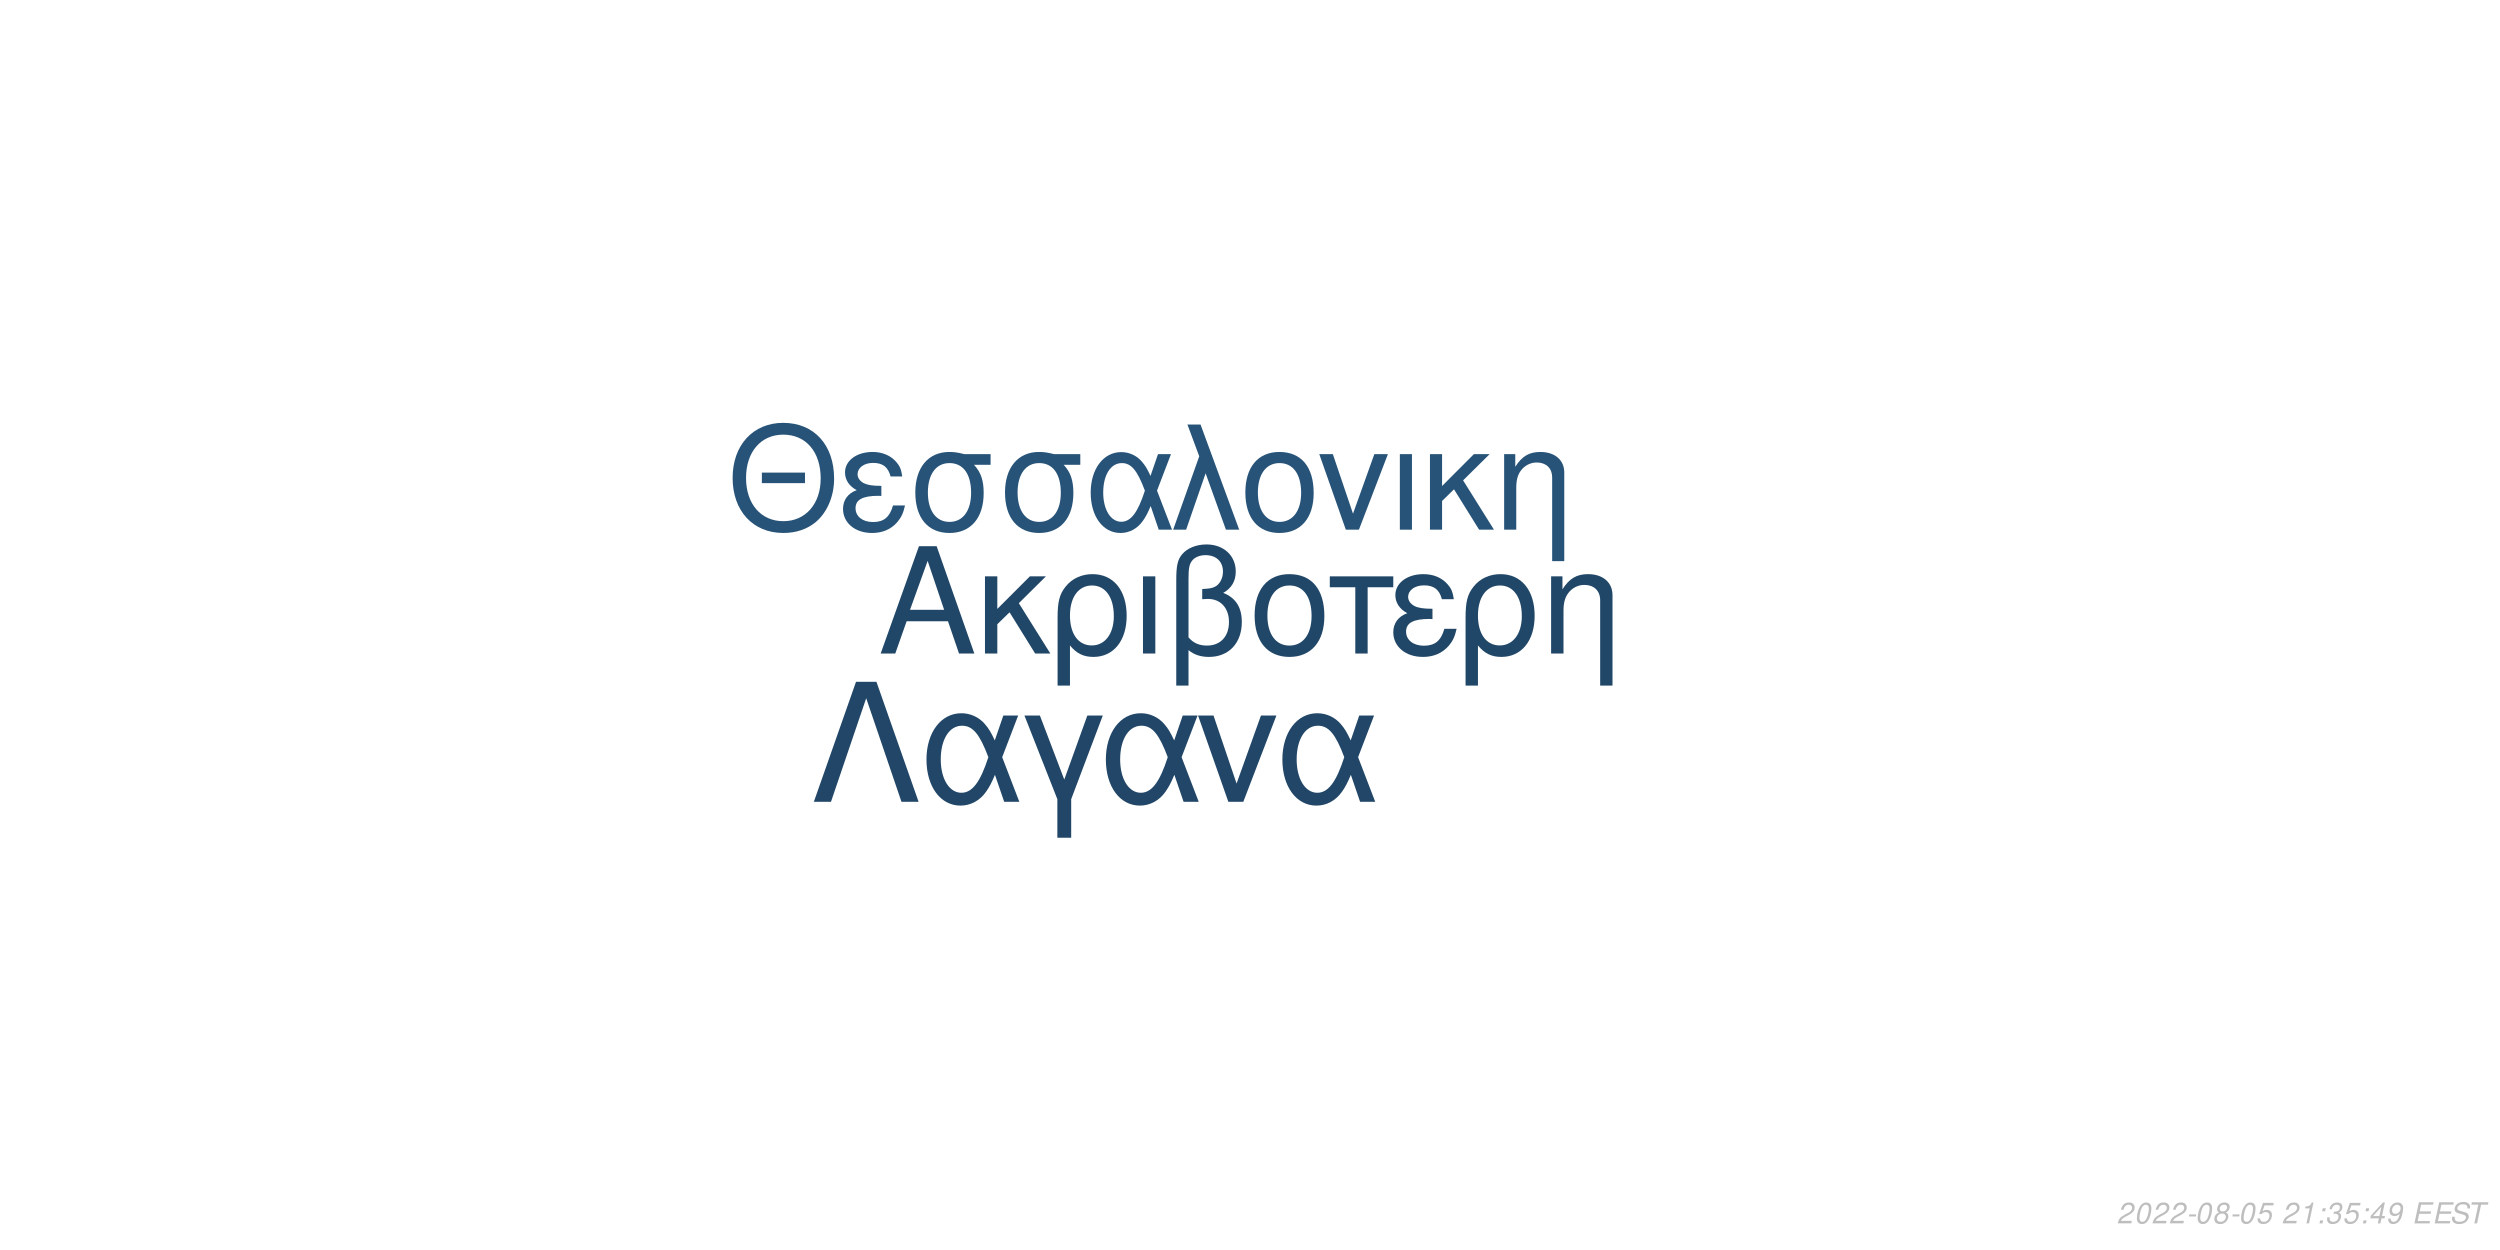
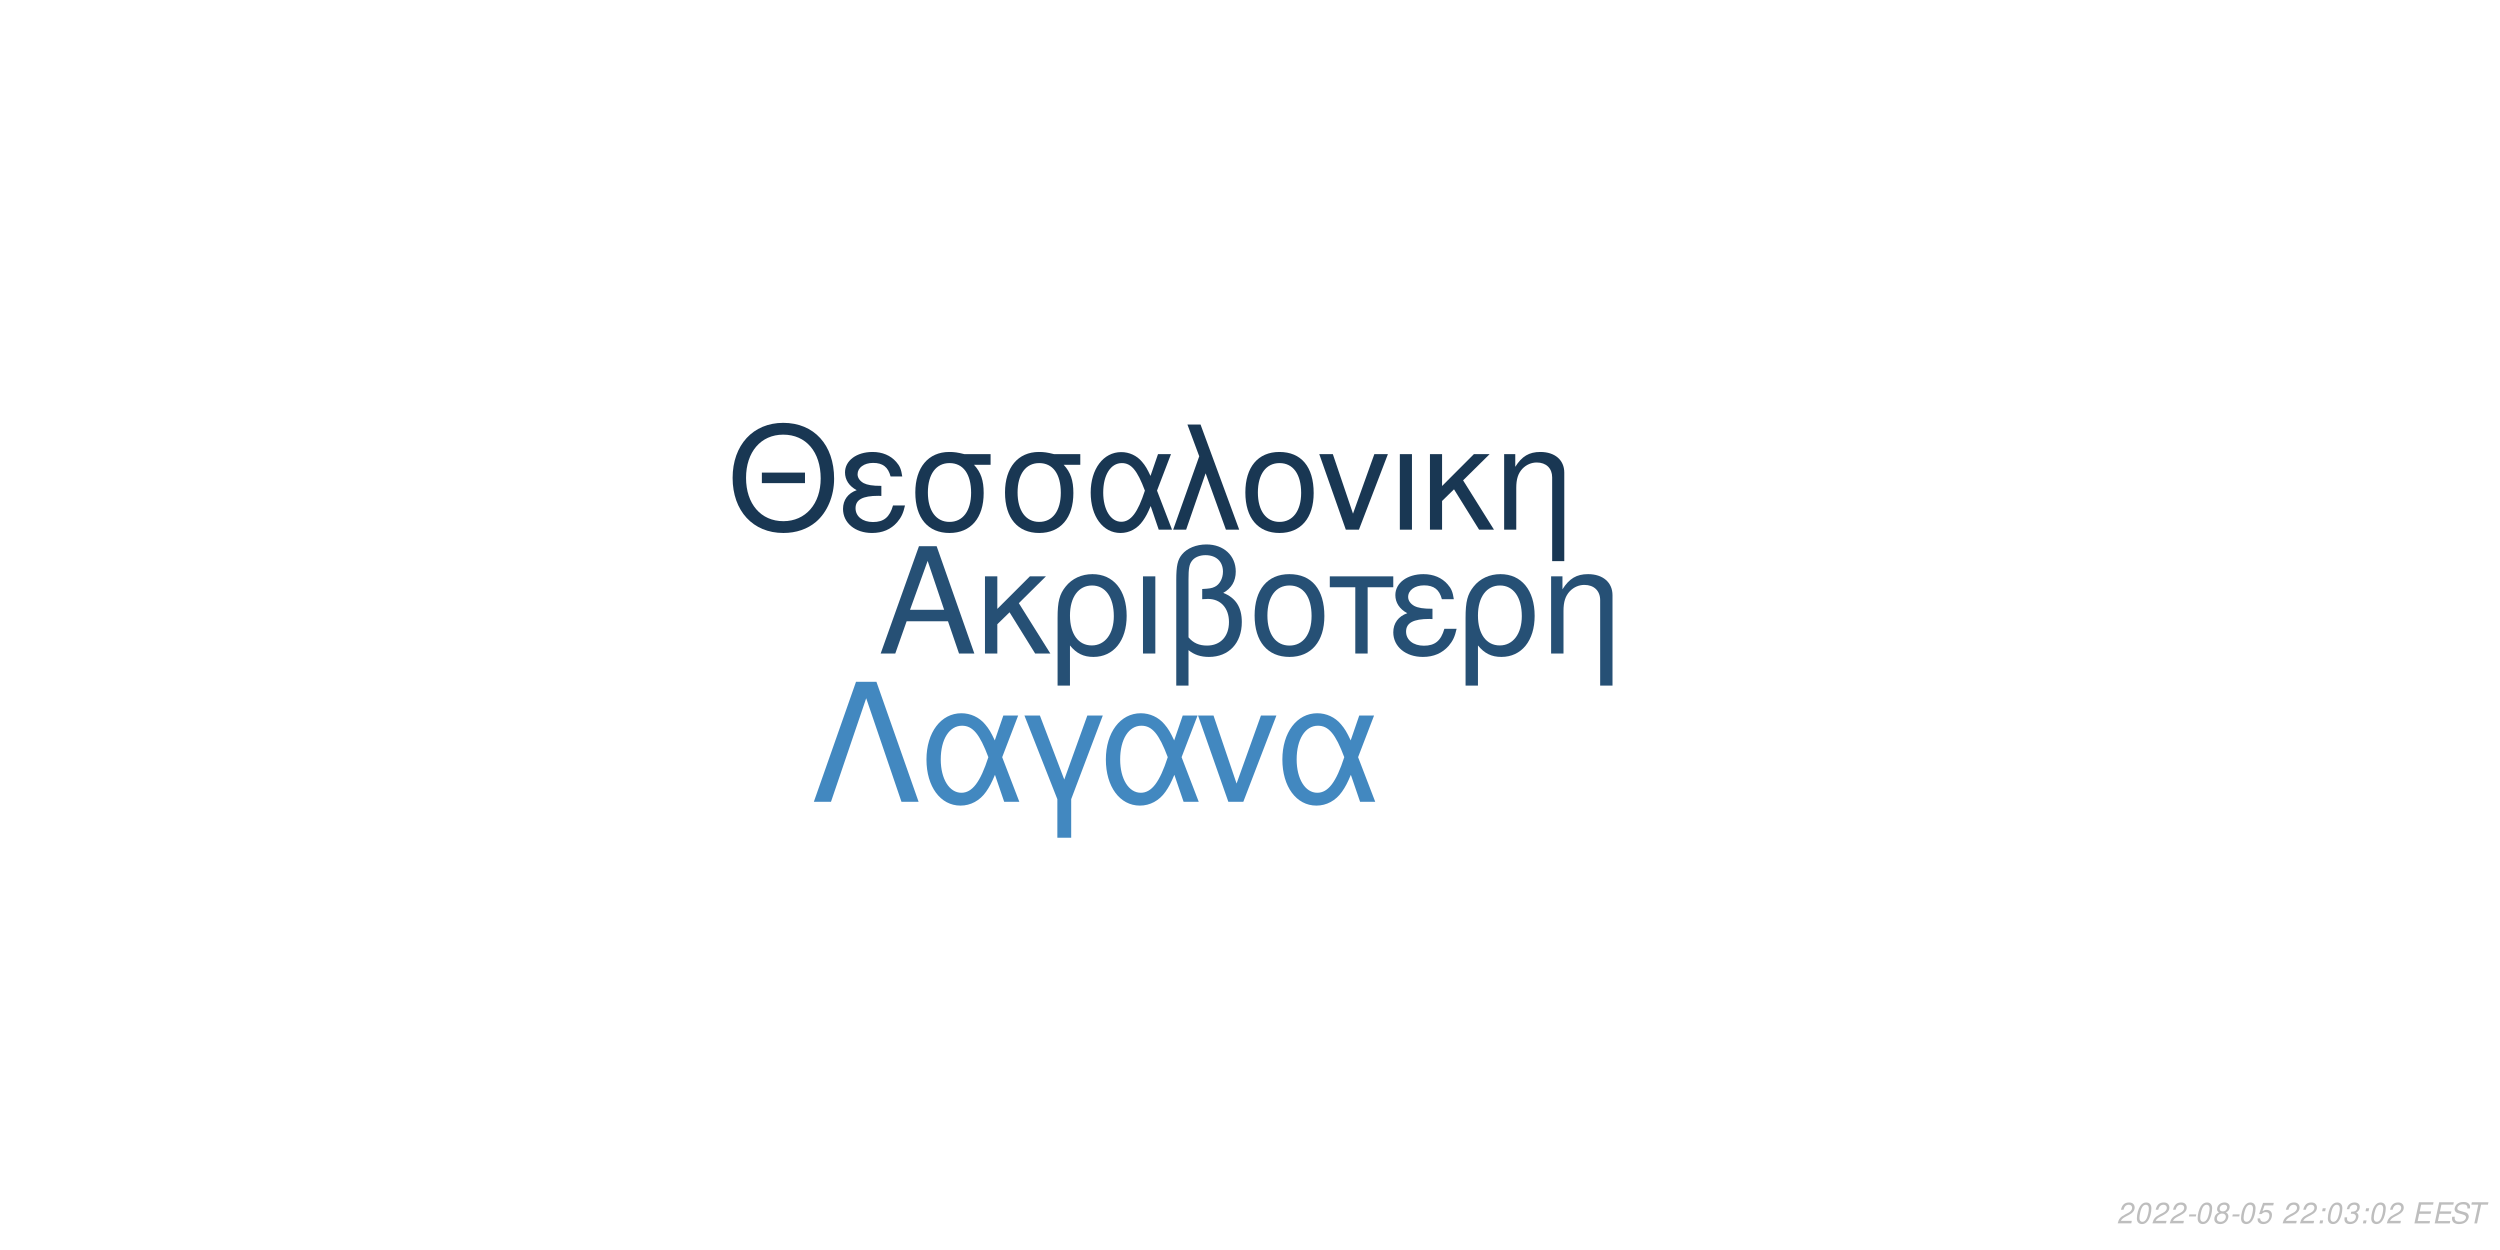
<svg xmlns="http://www.w3.org/2000/svg" xmlns:xlink="http://www.w3.org/1999/xlink" width="864pt" height="432pt" viewBox="0 0 864 432" version="1.1">
  <defs>
    <g>
      <symbol overflow="visible" id="glyph0-0">
        <path style="stroke:none;" d="" />
      </symbol>
      <symbol overflow="visible" id="glyph0-1">
        <path style="stroke:none;" d="M 24.125 -11.141 L 27.938 0 L 33.234 0 L 20.203 -37.094 L 14.094 -37.094 L 0.859 0 L 5.906 0 L 9.828 -11.141 Z M 22.797 -15.109 L 11 -15.109 L 17.094 -32.016 Z M 22.797 -15.109 " />
      </symbol>
      <symbol overflow="visible" id="glyph0-2">
        <path style="stroke:none;" d="M 7.172 -15.422 L 7.172 -26.672 L 2.906 -26.672 L 2.906 0 L 7.172 0 L 7.172 -10.125 L 11.406 -14.25 L 20.25 0 L 25.5 0 L 14.609 -17.406 L 23.969 -26.672 L 18.422 -26.672 Z M 7.172 -15.422 " />
      </symbol>
      <symbol overflow="visible" id="glyph0-3">
        <path style="stroke:none;" d="M 3 11.094 L 7.281 11.094 L 7.281 -2.797 C 9.516 -0.047 11.953 1.172 15.375 1.172 C 22.344 1.172 26.875 -4.422 26.875 -13.031 C 26.875 -21.891 22.297 -27.438 15.062 -27.438 C 11.297 -27.438 7.984 -25.906 5.797 -23.156 C 3.672 -20.516 3 -17.969 3 -12.359 Z M 14.906 -23.516 C 19.547 -23.516 22.438 -19.438 22.438 -12.922 C 22.438 -6.812 19.391 -2.797 14.812 -2.797 C 10.172 -2.797 7.281 -6.766 7.281 -13.125 C 7.281 -19.484 10.234 -23.516 14.906 -23.516 Z M 14.906 -23.516 " />
      </symbol>
      <symbol overflow="visible" id="glyph0-4">
        <path style="stroke:none;" d="M 3.516 0 L 7.781 0 L 7.781 -26.672 L 3.516 -26.672 Z M 3.516 0 " />
      </symbol>
      <symbol overflow="visible" id="glyph0-5">
        <path style="stroke:none;" d="M 4.016 11.094 L 8.25 11.094 L 8.25 -1.172 C 10.172 0.406 12.422 1.172 15.312 1.172 C 22.188 1.172 26.672 -3.609 26.672 -10.891 C 26.672 -15.984 24.578 -19.234 20.25 -20.969 C 23.109 -22.547 24.578 -25.031 24.578 -28.344 C 24.578 -33.844 20.406 -37.703 14.453 -37.703 C 10.938 -37.703 7.734 -36.391 6 -34.25 C 4.484 -32.422 4.016 -30.328 4.016 -25.391 Z M 8.25 -25.656 C 8.25 -29.359 8.5 -30.844 9.469 -32.062 C 10.375 -33.281 12.156 -34 14.094 -34 C 17.812 -34 20.156 -31.812 20.156 -28.297 C 20.156 -25.953 18.984 -23.812 17.297 -23.047 C 16.281 -22.547 15.469 -22.438 12.984 -22.297 L 12.984 -18.781 C 13.734 -18.828 14.344 -18.875 14.969 -18.875 C 19.344 -18.875 22.234 -15.719 22.234 -10.891 C 22.234 -5.906 19.281 -2.75 14.656 -2.75 C 11.953 -2.75 9.922 -3.609 8.25 -5.594 Z M 8.25 -25.656 " />
      </symbol>
      <symbol overflow="visible" id="glyph0-6">
        <path style="stroke:none;" d="M 14.094 -27.438 C 6.562 -27.438 2.094 -22.094 2.094 -13.125 C 2.094 -4.125 6.562 1.172 14.141 1.172 C 21.672 1.172 26.203 -4.172 26.203 -12.922 C 26.203 -22.188 21.828 -27.438 14.094 -27.438 Z M 14.141 -23.516 C 18.938 -23.516 21.781 -19.594 21.781 -12.984 C 21.781 -6.672 18.828 -2.75 14.141 -2.75 C 9.422 -2.75 6.516 -6.672 6.516 -13.125 C 6.516 -19.594 9.422 -23.516 14.141 -23.516 Z M 14.141 -23.516 " />
      </symbol>
      <symbol overflow="visible" id="glyph0-7">
        <path style="stroke:none;" d="M 7.891 0 L 12.156 0 L 12.156 -22.906 L 21.016 -22.906 L 21.016 -26.672 L -0.922 -26.672 L -0.922 -22.906 L 7.891 -22.906 Z M 7.891 0 " />
      </symbol>
      <symbol overflow="visible" id="glyph0-8">
        <path style="stroke:none;" d="M 14.562 -15.469 C 11.344 -15.469 9.562 -15.781 8.297 -16.438 C 6.922 -17.203 6.156 -18.328 6.156 -19.547 C 6.156 -21.891 8.453 -23.562 11.656 -23.562 C 15.062 -23.562 16.953 -22.094 17.812 -18.781 L 21.938 -18.781 C 21.578 -21.266 21.062 -22.5 19.797 -23.922 C 17.812 -26.203 14.906 -27.438 11.453 -27.438 C 5.797 -27.438 1.734 -24.375 1.734 -20.203 C 1.734 -17.609 3.156 -15.375 5.859 -13.938 C 2.797 -12.875 1.016 -10.484 1.016 -7.328 C 1.016 -2.391 5.297 1.172 11.25 1.172 C 14.969 1.172 17.906 -0.109 20.156 -2.641 C 21.578 -4.328 22.297 -5.797 22.906 -8.547 L 18.672 -8.547 C 17.5 -4.422 15.422 -2.703 11.609 -2.703 C 7.938 -2.703 5.438 -4.688 5.438 -7.578 C 5.438 -10.578 7.938 -11.953 13.484 -11.953 C 13.641 -11.953 14.094 -11.953 14.562 -11.906 Z M 14.562 -15.469 " />
      </symbol>
      <symbol overflow="visible" id="glyph0-9">
        <path style="stroke:none;" d="M 3.562 -26.672 L 3.562 0 L 7.844 0 L 7.844 -14.703 C 7.844 -17.906 8.5 -19.891 10.031 -21.531 C 11.406 -22.953 13.188 -23.719 15.062 -23.719 C 18.375 -23.719 20.516 -21.672 20.516 -18.469 L 20.516 11.094 L 24.781 11.094 L 24.781 -20.156 C 24.781 -24.578 21.469 -27.438 16.328 -27.438 C 12.359 -27.438 9.828 -25.906 7.484 -22.188 L 7.484 -26.672 Z M 3.562 -26.672 " />
      </symbol>
      <symbol overflow="visible" id="glyph1-0">
        <path style="stroke:none;" d="" />
      </symbol>
      <symbol overflow="visible" id="glyph1-1">
        <path style="stroke:none;" d="M 26.859 -19.734 L 11.953 -19.734 L 11.953 -16.094 L 26.859 -16.094 Z M 19.328 -36.922 C 8.922 -36.922 1.844 -29.25 1.844 -17.891 C 1.844 -6.484 8.875 1.141 19.391 1.141 C 23.812 1.141 27.703 -0.203 30.641 -2.688 C 34.578 -6.031 36.922 -11.656 36.922 -17.594 C 36.922 -29.297 30 -36.922 19.328 -36.922 Z M 19.328 -32.844 C 27.203 -32.844 32.281 -26.906 32.281 -17.688 C 32.281 -8.922 27.062 -2.938 19.391 -2.938 C 11.609 -2.938 6.484 -8.922 6.484 -17.891 C 6.484 -26.859 11.609 -32.844 19.328 -32.844 Z M 19.328 -32.844 " />
      </symbol>
      <symbol overflow="visible" id="glyph1-2">
        <path style="stroke:none;" d="M 14.25 -15.141 C 11.109 -15.141 9.375 -15.453 8.125 -16.094 C 6.781 -16.844 6.031 -17.938 6.031 -19.141 C 6.031 -21.422 8.266 -23.078 11.406 -23.078 C 14.75 -23.078 16.594 -21.625 17.438 -18.391 L 21.469 -18.391 C 21.125 -20.828 20.625 -22.031 19.391 -23.422 C 17.438 -25.656 14.594 -26.859 11.219 -26.859 C 5.688 -26.859 1.688 -23.875 1.688 -19.781 C 1.688 -17.234 3.094 -15.047 5.734 -13.656 C 2.734 -12.609 1 -10.266 1 -7.172 C 1 -2.344 5.188 1.141 11.016 1.141 C 14.656 1.141 17.547 -0.094 19.734 -2.594 C 21.125 -4.234 21.828 -5.688 22.422 -8.375 L 18.281 -8.375 C 17.141 -4.328 15.094 -2.641 11.359 -2.641 C 7.766 -2.641 5.328 -4.578 5.328 -7.422 C 5.328 -10.359 7.766 -11.703 13.203 -11.703 C 13.359 -11.703 13.797 -11.703 14.25 -11.656 Z M 14.25 -15.141 " />
      </symbol>
      <symbol overflow="visible" id="glyph1-3">
        <path style="stroke:none;" d="M 29 -26.109 L 19.938 -26.109 C 17.594 -26.703 16.438 -26.859 14.703 -26.859 C 7.469 -26.859 2.984 -21.469 2.984 -12.859 C 2.984 -4.031 7.375 1.141 14.797 1.141 C 22.172 1.141 26.609 -4.078 26.609 -12.656 C 26.609 -17.047 25.656 -19.828 23.266 -22.422 L 29 -22.422 Z M 14.797 -23.016 C 19.531 -23.016 22.266 -19.234 22.266 -12.75 C 22.266 -6.531 19.438 -2.688 14.797 -2.688 C 10.172 -2.688 7.328 -6.531 7.328 -12.859 C 7.328 -19.188 10.172 -23.016 14.797 -23.016 Z M 14.797 -23.016 " />
      </symbol>
      <symbol overflow="visible" id="glyph1-4">
        <path style="stroke:none;" d="M 29.344 -26.109 L 24.859 -26.109 L 22.266 -18.578 C 21.125 -21.031 20.484 -22.125 19.328 -23.469 C 17.547 -25.609 14.906 -26.812 12.156 -26.812 C 5.984 -26.812 1.594 -20.984 1.594 -12.812 C 1.594 -4.578 5.828 1.141 11.906 1.141 C 14.953 1.141 17.734 -0.344 19.625 -3.047 C 20.672 -4.531 21.281 -5.688 22.328 -8.172 L 25.109 0 L 29.703 0 L 24.516 -13.5 Z M 20.328 -13.5 C 17.891 -5.922 15.453 -2.734 12.156 -2.734 C 8.516 -2.734 5.922 -6.922 5.922 -12.812 C 5.922 -18.938 8.516 -23.016 12.359 -23.016 C 15.594 -23.016 17.688 -20.531 20.328 -13.5 Z M 20.328 -13.5 " />
      </symbol>
      <symbol overflow="visible" id="glyph1-5">
        <path style="stroke:none;" d="M 1.094 0 L 5.578 0 L 12.312 -19.484 L 19.328 0 L 23.922 0 L 10.562 -36.328 L 6.031 -36.328 L 10.109 -25.359 Z M 1.094 0 " />
      </symbol>
      <symbol overflow="visible" id="glyph1-6">
        <path style="stroke:none;" d="M 13.797 -26.859 C 6.422 -26.859 2.047 -21.625 2.047 -12.859 C 2.047 -4.031 6.422 1.141 13.859 1.141 C 21.234 1.141 25.656 -4.078 25.656 -12.656 C 25.656 -21.719 21.375 -26.859 13.797 -26.859 Z M 13.859 -23.016 C 18.531 -23.016 21.328 -19.188 21.328 -12.703 C 21.328 -6.531 18.438 -2.688 13.859 -2.688 C 9.219 -2.688 6.375 -6.531 6.375 -12.859 C 6.375 -19.188 9.219 -23.016 13.859 -23.016 Z M 13.859 -23.016 " />
      </symbol>
      <symbol overflow="visible" id="glyph1-7">
        <path style="stroke:none;" d="M 14.297 0 L 24.312 -26.109 L 19.625 -26.109 L 12.25 -5.531 L 5.281 -26.109 L 0.594 -26.109 L 9.766 0 Z M 14.297 0 " />
      </symbol>
      <symbol overflow="visible" id="glyph1-8">
        <path style="stroke:none;" d="M 3.438 0 L 7.625 0 L 7.625 -26.109 L 3.438 -26.109 Z M 3.438 0 " />
      </symbol>
      <symbol overflow="visible" id="glyph1-9">
        <path style="stroke:none;" d="M 7.031 -15.094 L 7.031 -26.109 L 2.844 -26.109 L 2.844 0 L 7.031 0 L 7.031 -9.922 L 11.156 -13.953 L 19.828 0 L 24.969 0 L 14.297 -17.047 L 23.469 -26.109 L 18.031 -26.109 Z M 7.031 -15.094 " />
      </symbol>
      <symbol overflow="visible" id="glyph1-10">
        <path style="stroke:none;" d="M 3.484 -26.109 L 3.484 0 L 7.672 0 L 7.672 -14.406 C 7.672 -17.547 8.328 -19.484 9.812 -21.078 C 11.156 -22.469 12.906 -23.219 14.75 -23.219 C 17.984 -23.219 20.078 -21.234 20.078 -18.094 L 20.078 10.859 L 24.266 10.859 L 24.266 -19.734 C 24.266 -24.062 21.031 -26.859 16 -26.859 C 12.109 -26.859 9.609 -25.359 7.328 -21.719 L 7.328 -26.109 Z M 3.484 -26.109 " />
      </symbol>
      <symbol overflow="visible" id="glyph2-0">
        <path style="stroke:none;" d="" />
      </symbol>
      <symbol overflow="visible" id="glyph2-1">
        <path style="stroke:none;" d="M 22.531 -41.484 L 15.484 -41.484 L 0.906 0 L 6.828 0 L 19 -35.797 L 31.188 0 L 37.109 0 Z M 22.531 -41.484 " />
      </symbol>
      <symbol overflow="visible" id="glyph2-2">
        <path style="stroke:none;" d="M 33.516 -29.812 L 28.391 -29.812 L 25.438 -21.219 C 24.125 -24.016 23.391 -25.266 22.078 -26.797 C 20.031 -29.25 17.016 -30.609 13.891 -30.609 C 6.828 -30.609 1.828 -23.953 1.828 -14.625 C 1.828 -5.234 6.656 1.312 13.594 1.312 C 17.078 1.312 20.266 -0.391 22.422 -3.469 C 23.609 -5.172 24.297 -6.484 25.5 -9.328 L 28.688 0 L 33.922 0 L 28 -15.422 Z M 23.219 -15.422 C 20.422 -6.766 17.641 -3.125 13.891 -3.125 C 9.734 -3.125 6.766 -7.906 6.766 -14.625 C 6.766 -21.625 9.734 -26.297 14.109 -26.297 C 17.812 -26.297 20.203 -23.453 23.219 -15.422 Z M 23.219 -15.422 " />
      </symbol>
      <symbol overflow="visible" id="glyph2-3">
        <path style="stroke:none;" d="M 12.062 12.406 L 16.844 12.406 L 16.844 -0.906 L 27.766 -29.812 L 22.422 -29.812 L 14.453 -7.688 L 6.031 -29.812 L 0.688 -29.812 L 12.062 -0.906 Z M 12.062 12.406 " />
      </symbol>
      <symbol overflow="visible" id="glyph2-4">
        <path style="stroke:none;" d="M 16.328 0 L 27.766 -29.812 L 22.422 -29.812 L 14 -6.312 L 6.031 -29.812 L 0.688 -29.812 L 11.156 0 Z M 16.328 0 " />
      </symbol>
      <symbol overflow="visible" id="glyph3-0">
        <path style="stroke:none;" d="" />
      </symbol>
      <symbol overflow="visible" id="glyph3-1">
        <path style="stroke:none;" d="M 5.234 -0.875 L 1.469 -0.875 C 1.641 -1.375 2.203 -1.891 3.109 -2.344 L 4.234 -2.938 C 5.562 -3.625 6.219 -4.469 6.219 -5.484 C 6.219 -5.938 6.062 -6.359 5.797 -6.656 C 5.469 -7.047 4.984 -7.234 4.312 -7.234 C 2.766 -7.234 1.891 -6.453 1.484 -4.734 L 2.375 -4.734 C 2.484 -5.188 2.609 -5.484 2.797 -5.75 C 3.094 -6.203 3.609 -6.453 4.188 -6.453 C 4.891 -6.453 5.344 -6.031 5.344 -5.375 C 5.344 -4.703 4.859 -4.094 4.016 -3.656 L 2.984 -3.125 C 1.234 -2.188 0.797 -1.656 0.344 -0.016 L 5.047 -0.016 Z M 5.234 -0.875 " />
      </symbol>
      <symbol overflow="visible" id="glyph3-2">
        <path style="stroke:none;" d="M 4.203 -7.234 C 3.375 -7.234 2.688 -6.812 2.125 -5.984 C 1.484 -5.047 0.984 -3.188 0.984 -1.734 C 0.984 -1.109 1.172 -0.562 1.484 -0.266 C 1.797 0.047 2.281 0.234 2.766 0.234 C 3.625 0.234 4.281 -0.156 4.859 -1.016 C 5.516 -1.953 6 -3.797 6 -5.266 C 6 -6.5 5.328 -7.234 4.203 -7.234 Z M 4.094 -6.453 C 4.734 -6.453 5.125 -5.984 5.125 -5.156 C 5.125 -4.203 4.781 -2.625 4.406 -1.812 C 3.984 -0.938 3.516 -0.547 2.875 -0.547 C 2.25 -0.547 1.875 -1.031 1.875 -1.828 C 1.875 -2.797 2.203 -4.344 2.594 -5.203 C 2.984 -6.047 3.453 -6.453 4.094 -6.453 Z M 4.094 -6.453 " />
      </symbol>
      <symbol overflow="visible" id="glyph3-3">
        <path style="stroke:none;" d="M 3.516 -3.125 L 1.125 -3.125 L 0.969 -2.406 L 3.359 -2.406 Z M 3.516 -3.125 " />
      </symbol>
      <symbol overflow="visible" id="glyph3-4">
        <path style="stroke:none;" d="M 4.766 -3.797 C 5.078 -3.969 5.234 -4.078 5.438 -4.234 C 5.812 -4.594 6.062 -5.172 6.062 -5.734 C 6.062 -6.625 5.344 -7.234 4.266 -7.234 C 2.812 -7.234 1.703 -6.219 1.703 -4.875 C 1.703 -4.406 1.875 -4.125 2.359 -3.812 C 1.297 -3.312 0.75 -2.516 0.75 -1.469 C 0.75 -0.438 1.547 0.234 2.812 0.234 C 3.656 0.234 4.359 -0.094 4.938 -0.734 C 5.359 -1.234 5.609 -1.859 5.609 -2.438 C 5.609 -3.047 5.312 -3.516 4.766 -3.797 Z M 4.109 -6.453 C 4.797 -6.453 5.188 -6.125 5.188 -5.578 C 5.188 -5.266 5.062 -4.922 4.859 -4.672 C 4.562 -4.312 4.188 -4.156 3.656 -4.156 C 2.984 -4.156 2.594 -4.453 2.594 -4.984 C 2.594 -5.859 3.203 -6.453 4.109 -6.453 Z M 3.453 -3.406 C 4.234 -3.406 4.734 -2.984 4.734 -2.312 C 4.734 -1.312 3.922 -0.547 2.875 -0.547 C 2.125 -0.547 1.625 -0.969 1.625 -1.625 C 1.625 -2.609 2.438 -3.406 3.453 -3.406 Z M 3.453 -3.406 " />
      </symbol>
      <symbol overflow="visible" id="glyph3-5">
        <path style="stroke:none;" d="M 6.297 -7.094 L 2.594 -7.094 L 1.234 -3.234 L 2.047 -3.234 C 2.656 -3.766 2.938 -3.906 3.531 -3.906 C 4.328 -3.906 4.797 -3.453 4.797 -2.688 C 4.797 -1.438 3.969 -0.547 2.828 -0.547 C 2.031 -0.547 1.609 -0.938 1.578 -1.734 L 0.703 -1.734 L 0.703 -1.516 C 0.703 -0.938 0.844 -0.547 1.188 -0.266 C 1.562 0.062 2.078 0.234 2.703 0.234 C 3.656 0.234 4.391 -0.156 4.984 -0.922 C 5.422 -1.5 5.672 -2.234 5.672 -2.953 C 5.672 -4 4.938 -4.672 3.812 -4.672 C 3.328 -4.672 2.906 -4.547 2.406 -4.234 L 3.109 -6.219 L 6.109 -6.219 Z M 6.297 -7.094 " />
      </symbol>
      <symbol overflow="visible" id="glyph3-6">
        <path style="stroke:none;" d="" />
      </symbol>
      <symbol overflow="visible" id="glyph3-7">
-         <path style="stroke:none;" d="M 3.703 -5.188 L 2.594 0 L 3.469 0 L 5.016 -7.234 L 4.438 -7.234 C 3.906 -6.156 3.688 -6.016 2.234 -5.812 L 2.109 -5.188 Z M 3.703 -5.188 " />
+         <path style="stroke:none;" d="M 2.359 -1.031 L 1.312 -1.031 L 1.094 0 L 2.141 0 Z M 3.266 -5.234 L 2.219 -5.234 L 2 -4.203 L 3.047 -4.203 Z M 3.266 -5.234 " />
      </symbol>
      <symbol overflow="visible" id="glyph3-8">
-         <path style="stroke:none;" d="M 2.359 -1.031 L 1.312 -1.031 L 1.094 0 L 2.141 0 Z M 3.266 -5.234 L 2.219 -5.234 L 2 -4.203 L 3.047 -4.203 Z M 3.266 -5.234 " />
+         <path style="stroke:none;" d="M 2.922 -3.312 C 3.125 -3.344 3.234 -3.344 3.375 -3.344 C 4.203 -3.344 4.688 -3 4.688 -2.406 C 4.688 -1.312 3.906 -0.547 2.781 -0.547 C 2.047 -0.547 1.594 -0.938 1.594 -1.562 C 1.594 -1.719 1.609 -1.844 1.656 -2.094 L 0.766 -2.094 C 0.734 -1.797 0.719 -1.641 0.719 -1.469 C 0.719 -0.375 1.406 0.234 2.641 0.234 C 3.547 0.234 4.297 -0.078 4.812 -0.656 C 5.266 -1.156 5.562 -1.875 5.562 -2.547 C 5.562 -3.125 5.344 -3.453 4.797 -3.734 C 5.641 -4.234 6.016 -4.844 6.016 -5.734 C 6.016 -6.656 5.312 -7.234 4.203 -7.234 C 3.375 -7.234 2.672 -6.938 2.188 -6.375 C 1.891 -6.031 1.703 -5.641 1.516 -4.906 L 2.391 -4.906 C 2.5 -5.359 2.594 -5.594 2.734 -5.812 C 3.047 -6.234 3.516 -6.453 4.078 -6.453 C 4.734 -6.453 5.141 -6.125 5.141 -5.578 C 5.141 -5.188 5.016 -4.797 4.797 -4.547 C 4.516 -4.234 4 -4.062 3.266 -4.062 L 3.078 -4.062 Z M 2.922 -3.312 " />
      </symbol>
      <symbol overflow="visible" id="glyph3-9">
-         <path style="stroke:none;" d="M 2.922 -3.312 C 3.125 -3.344 3.234 -3.344 3.375 -3.344 C 4.203 -3.344 4.688 -3 4.688 -2.406 C 4.688 -1.312 3.906 -0.547 2.781 -0.547 C 2.047 -0.547 1.594 -0.938 1.594 -1.562 C 1.594 -1.719 1.609 -1.844 1.656 -2.094 L 0.766 -2.094 C 0.734 -1.797 0.719 -1.641 0.719 -1.469 C 0.719 -0.375 1.406 0.234 2.641 0.234 C 3.547 0.234 4.297 -0.078 4.812 -0.656 C 5.266 -1.156 5.562 -1.875 5.562 -2.547 C 5.562 -3.125 5.344 -3.453 4.797 -3.734 C 5.641 -4.234 6.016 -4.844 6.016 -5.734 C 6.016 -6.656 5.312 -7.234 4.203 -7.234 C 3.375 -7.234 2.672 -6.938 2.188 -6.375 C 1.891 -6.031 1.703 -5.641 1.516 -4.906 L 2.391 -4.906 C 2.5 -5.359 2.594 -5.594 2.734 -5.812 C 3.047 -6.234 3.516 -6.453 4.078 -6.453 C 4.734 -6.453 5.141 -6.125 5.141 -5.578 C 5.141 -5.188 5.016 -4.797 4.797 -4.547 C 4.516 -4.234 4 -4.062 3.266 -4.062 L 3.078 -4.062 Z M 2.922 -3.312 " />
+         <path style="stroke:none;" d="M 2.547 -3.312 L 6.5 -3.312 L 6.688 -4.141 L 2.719 -4.141 L 3.219 -6.469 L 7.344 -6.469 L 7.516 -7.297 L 2.453 -7.297 L 0.906 0 L 6.125 0 L 6.297 -0.812 L 2.016 -0.812 Z M 2.547 -3.312 " />
      </symbol>
      <symbol overflow="visible" id="glyph3-10">
-         <path style="stroke:none;" d="M 3.625 -1.75 L 3.266 0 L 4.141 0 L 4.516 -1.75 L 5.562 -1.75 L 5.734 -2.531 L 4.688 -2.531 L 5.688 -7.234 L 5.016 -7.234 L 0.844 -2.672 L 0.641 -1.75 Z M 3.797 -2.531 L 1.594 -2.531 L 4.469 -5.703 Z M 3.797 -2.531 " />
+         <path style="stroke:none;" d="M 7.062 -5.156 C 7.125 -5.438 7.141 -5.562 7.141 -5.703 C 7.141 -6.156 6.938 -6.594 6.594 -6.891 C 6.188 -7.25 5.656 -7.406 4.875 -7.406 C 3.844 -7.406 3.047 -7.125 2.5 -6.562 C 2.094 -6.141 1.781 -5.438 1.781 -4.922 C 1.781 -4.297 2.219 -3.766 2.891 -3.562 L 4.594 -3.094 C 5.406 -2.859 5.734 -2.578 5.734 -2.094 C 5.734 -1.781 5.547 -1.406 5.266 -1.141 C 4.844 -0.766 4.266 -0.578 3.453 -0.578 C 2.328 -0.578 1.812 -0.984 1.812 -1.906 C 1.812 -2.047 1.812 -2.125 1.844 -2.312 L 0.984 -2.312 C 0.906 -2.062 0.891 -1.906 0.891 -1.688 C 0.891 -0.484 1.797 0.234 3.297 0.234 C 4.359 0.234 5.234 -0.062 5.812 -0.609 C 6.344 -1.078 6.688 -1.797 6.688 -2.375 C 6.688 -2.641 6.609 -2.906 6.453 -3.156 C 6.234 -3.5 5.938 -3.703 5.469 -3.828 L 3.75 -4.312 C 2.984 -4.547 2.734 -4.734 2.734 -5.188 C 2.734 -5.547 2.875 -5.844 3.188 -6.109 C 3.547 -6.438 4.031 -6.594 4.703 -6.594 C 5.266 -6.594 5.688 -6.484 5.906 -6.297 C 6.094 -6.125 6.219 -5.797 6.219 -5.516 C 6.219 -5.422 6.203 -5.344 6.188 -5.156 Z M 7.062 -5.156 " />
      </symbol>
      <symbol overflow="visible" id="glyph3-11">
-         <path style="stroke:none;" d="M 0.844 -1.656 C 0.844 -1.547 0.844 -1.438 0.844 -1.375 C 0.844 -0.406 1.531 0.234 2.578 0.234 C 3.203 0.234 3.766 0.016 4.297 -0.438 C 4.938 -1 5.312 -1.656 5.594 -2.719 C 5.844 -3.672 6.016 -4.766 6.016 -5.375 C 6.016 -5.844 5.844 -6.328 5.547 -6.656 C 5.203 -7.031 4.703 -7.234 4.062 -7.234 C 2.516 -7.234 1.297 -5.938 1.297 -4.266 C 1.297 -3.203 1.984 -2.547 3.047 -2.547 C 3.484 -2.547 3.953 -2.672 4.281 -2.891 C 4.406 -2.984 4.547 -3.078 4.828 -3.344 C 4.438 -1.484 3.703 -0.547 2.703 -0.547 C 2.109 -0.547 1.719 -0.938 1.719 -1.547 L 1.719 -1.656 Z M 3.953 -6.453 C 4.625 -6.453 5.141 -5.953 5.141 -5.281 C 5.141 -4.188 4.312 -3.312 3.297 -3.312 C 2.594 -3.312 2.172 -3.734 2.172 -4.453 C 2.172 -5.562 2.984 -6.453 3.953 -6.453 Z M 3.953 -6.453 " />
-       </symbol>
-       <symbol overflow="visible" id="glyph3-12">
-         <path style="stroke:none;" d="M 2.547 -3.312 L 6.5 -3.312 L 6.688 -4.141 L 2.719 -4.141 L 3.219 -6.469 L 7.344 -6.469 L 7.516 -7.297 L 2.453 -7.297 L 0.906 0 L 6.125 0 L 6.297 -0.812 L 2.016 -0.812 Z M 2.547 -3.312 " />
-       </symbol>
-       <symbol overflow="visible" id="glyph3-13">
-         <path style="stroke:none;" d="M 7.062 -5.156 C 7.125 -5.438 7.141 -5.562 7.141 -5.703 C 7.141 -6.156 6.938 -6.594 6.594 -6.891 C 6.188 -7.25 5.656 -7.406 4.875 -7.406 C 3.844 -7.406 3.047 -7.125 2.5 -6.562 C 2.094 -6.141 1.781 -5.438 1.781 -4.922 C 1.781 -4.297 2.219 -3.766 2.891 -3.562 L 4.594 -3.094 C 5.406 -2.859 5.734 -2.578 5.734 -2.094 C 5.734 -1.781 5.547 -1.406 5.266 -1.141 C 4.844 -0.766 4.266 -0.578 3.453 -0.578 C 2.328 -0.578 1.812 -0.984 1.812 -1.906 C 1.812 -2.047 1.812 -2.125 1.844 -2.312 L 0.984 -2.312 C 0.906 -2.062 0.891 -1.906 0.891 -1.688 C 0.891 -0.484 1.797 0.234 3.297 0.234 C 4.359 0.234 5.234 -0.062 5.812 -0.609 C 6.344 -1.078 6.688 -1.797 6.688 -2.375 C 6.688 -2.641 6.609 -2.906 6.453 -3.156 C 6.234 -3.5 5.938 -3.703 5.469 -3.828 L 3.75 -4.312 C 2.984 -4.547 2.734 -4.734 2.734 -5.188 C 2.734 -5.547 2.875 -5.844 3.188 -6.109 C 3.547 -6.438 4.031 -6.594 4.703 -6.594 C 5.266 -6.594 5.688 -6.484 5.906 -6.297 C 6.094 -6.125 6.219 -5.797 6.219 -5.516 C 6.219 -5.422 6.203 -5.344 6.188 -5.156 Z M 7.062 -5.156 " />
-       </symbol>
-       <symbol overflow="visible" id="glyph3-14">
        <path style="stroke:none;" d="M 4.938 -6.469 L 7.312 -6.469 L 7.484 -7.297 L 1.75 -7.297 L 1.578 -6.469 L 3.984 -6.469 L 2.609 0 L 3.547 0 Z M 4.938 -6.469 " />
      </symbol>
    </g>
  </defs>
  <g id="surface1">
    <rect x="0" y="0" width="864" height="432" style="fill:rgb(100%,100%,100%);fill-opacity:1;stroke:none;" />
-     <g style="fill:rgb(12.941%,27.843%,40.784%);fill-opacity:1;">
+     <g style="fill:rgb(14.902%,31.373%,45.882%);fill-opacity:1;">
      <use xlink:href="#glyph0-1" x="303.5" y="225.861" />
      <use xlink:href="#glyph0-2" x="337.5" y="225.861" />
      <use xlink:href="#glyph0-3" x="362.5" y="225.861" />
      <use xlink:href="#glyph0-4" x="391.5" y="225.861" />
      <use xlink:href="#glyph0-5" x="402.5" y="225.861" />
      <use xlink:href="#glyph0-6" x="431.5" y="225.861" />
      <use xlink:href="#glyph0-7" x="460.5" y="225.861" />
      <use xlink:href="#glyph0-8" x="480.5" y="225.861" />
      <use xlink:href="#glyph0-3" x="503.5" y="225.861" />
      <use xlink:href="#glyph0-9" x="532.5" y="225.861" />
    </g>
-     <g style="fill:rgb(15.294%,32.549%,47.059%);fill-opacity:1;">
+     <g style="fill:rgb(9.804%,21.569%,32.549%);fill-opacity:1;">
      <use xlink:href="#glyph1-1" x="251.348" y="183.058" />
      <use xlink:href="#glyph1-2" x="290.348" y="183.058" />
      <use xlink:href="#glyph1-3" x="313.348" y="183.058" />
      <use xlink:href="#glyph1-3" x="344.348" y="183.058" />
      <use xlink:href="#glyph1-4" x="375.348" y="183.058" />
      <use xlink:href="#glyph1-5" x="404.348" y="183.058" />
      <use xlink:href="#glyph1-6" x="428.348" y="183.058" />
      <use xlink:href="#glyph1-7" x="455.348" y="183.058" />
      <use xlink:href="#glyph1-8" x="480.348" y="183.058" />
      <use xlink:href="#glyph1-9" x="491.348" y="183.058" />
      <use xlink:href="#glyph1-10" x="516.348" y="183.058" />
    </g>
-     <g style="fill:rgb(12.941%,27.451%,40.392%);fill-opacity:1;">
+     <g style="fill:rgb(25.882%,53.333%,75.294%);fill-opacity:1;">
      <use xlink:href="#glyph2-1" x="280.359" y="277.105" />
      <use xlink:href="#glyph2-2" x="318.359" y="277.105" />
      <use xlink:href="#glyph2-3" x="353.359" y="277.105" />
      <use xlink:href="#glyph2-2" x="380.359" y="277.105" />
      <use xlink:href="#glyph2-4" x="413.359" y="277.105" />
      <use xlink:href="#glyph2-2" x="441.359" y="277.105" />
    </g>
    <g style="fill:rgb(74.51%,74.51%,74.51%);fill-opacity:1;">
      <use xlink:href="#glyph3-1" x="731.52" y="422.81" />
      <use xlink:href="#glyph3-2" x="737.52" y="422.81" />
      <use xlink:href="#glyph3-1" x="743.52" y="422.81" />
      <use xlink:href="#glyph3-1" x="749.52" y="422.81" />
      <use xlink:href="#glyph3-3" x="755.52" y="422.81" />
      <use xlink:href="#glyph3-2" x="758.52" y="422.81" />
      <use xlink:href="#glyph3-4" x="764.52" y="422.81" />
      <use xlink:href="#glyph3-3" x="770.52" y="422.81" />
      <use xlink:href="#glyph3-2" x="773.52" y="422.81" />
      <use xlink:href="#glyph3-5" x="779.52" y="422.81" />
      <use xlink:href="#glyph3-6" x="785.52" y="422.81" />
      <use xlink:href="#glyph3-1" x="788.52" y="422.81" />
-       <use xlink:href="#glyph3-7" x="794.52" y="422.81" />
-       <use xlink:href="#glyph3-8" x="800.52" y="422.81" />
-       <use xlink:href="#glyph3-9" x="803.52" y="422.81" />
-       <use xlink:href="#glyph3-5" x="809.52" y="422.81" />
-       <use xlink:href="#glyph3-8" x="815.52" y="422.81" />
-       <use xlink:href="#glyph3-10" x="818.52" y="422.81" />
-       <use xlink:href="#glyph3-11" x="824.52" y="422.81" />
+       <use xlink:href="#glyph3-1" x="794.52" y="422.81" />
+       <use xlink:href="#glyph3-7" x="800.52" y="422.81" />
+       <use xlink:href="#glyph3-2" x="803.52" y="422.81" />
+       <use xlink:href="#glyph3-8" x="809.52" y="422.81" />
+       <use xlink:href="#glyph3-7" x="815.52" y="422.81" />
+       <use xlink:href="#glyph3-2" x="818.52" y="422.81" />
+       <use xlink:href="#glyph3-1" x="824.52" y="422.81" />
      <use xlink:href="#glyph3-6" x="830.52" y="422.81" />
-       <use xlink:href="#glyph3-12" x="833.52" y="422.81" />
-       <use xlink:href="#glyph3-12" x="840.52" y="422.81" />
-       <use xlink:href="#glyph3-13" x="846.52" y="422.81" />
-       <use xlink:href="#glyph3-14" x="852.52" y="422.81" />
+       <use xlink:href="#glyph3-9" x="833.52" y="422.81" />
+       <use xlink:href="#glyph3-9" x="840.52" y="422.81" />
+       <use xlink:href="#glyph3-10" x="846.52" y="422.81" />
+       <use xlink:href="#glyph3-11" x="852.52" y="422.81" />
    </g>
  </g>
</svg>
